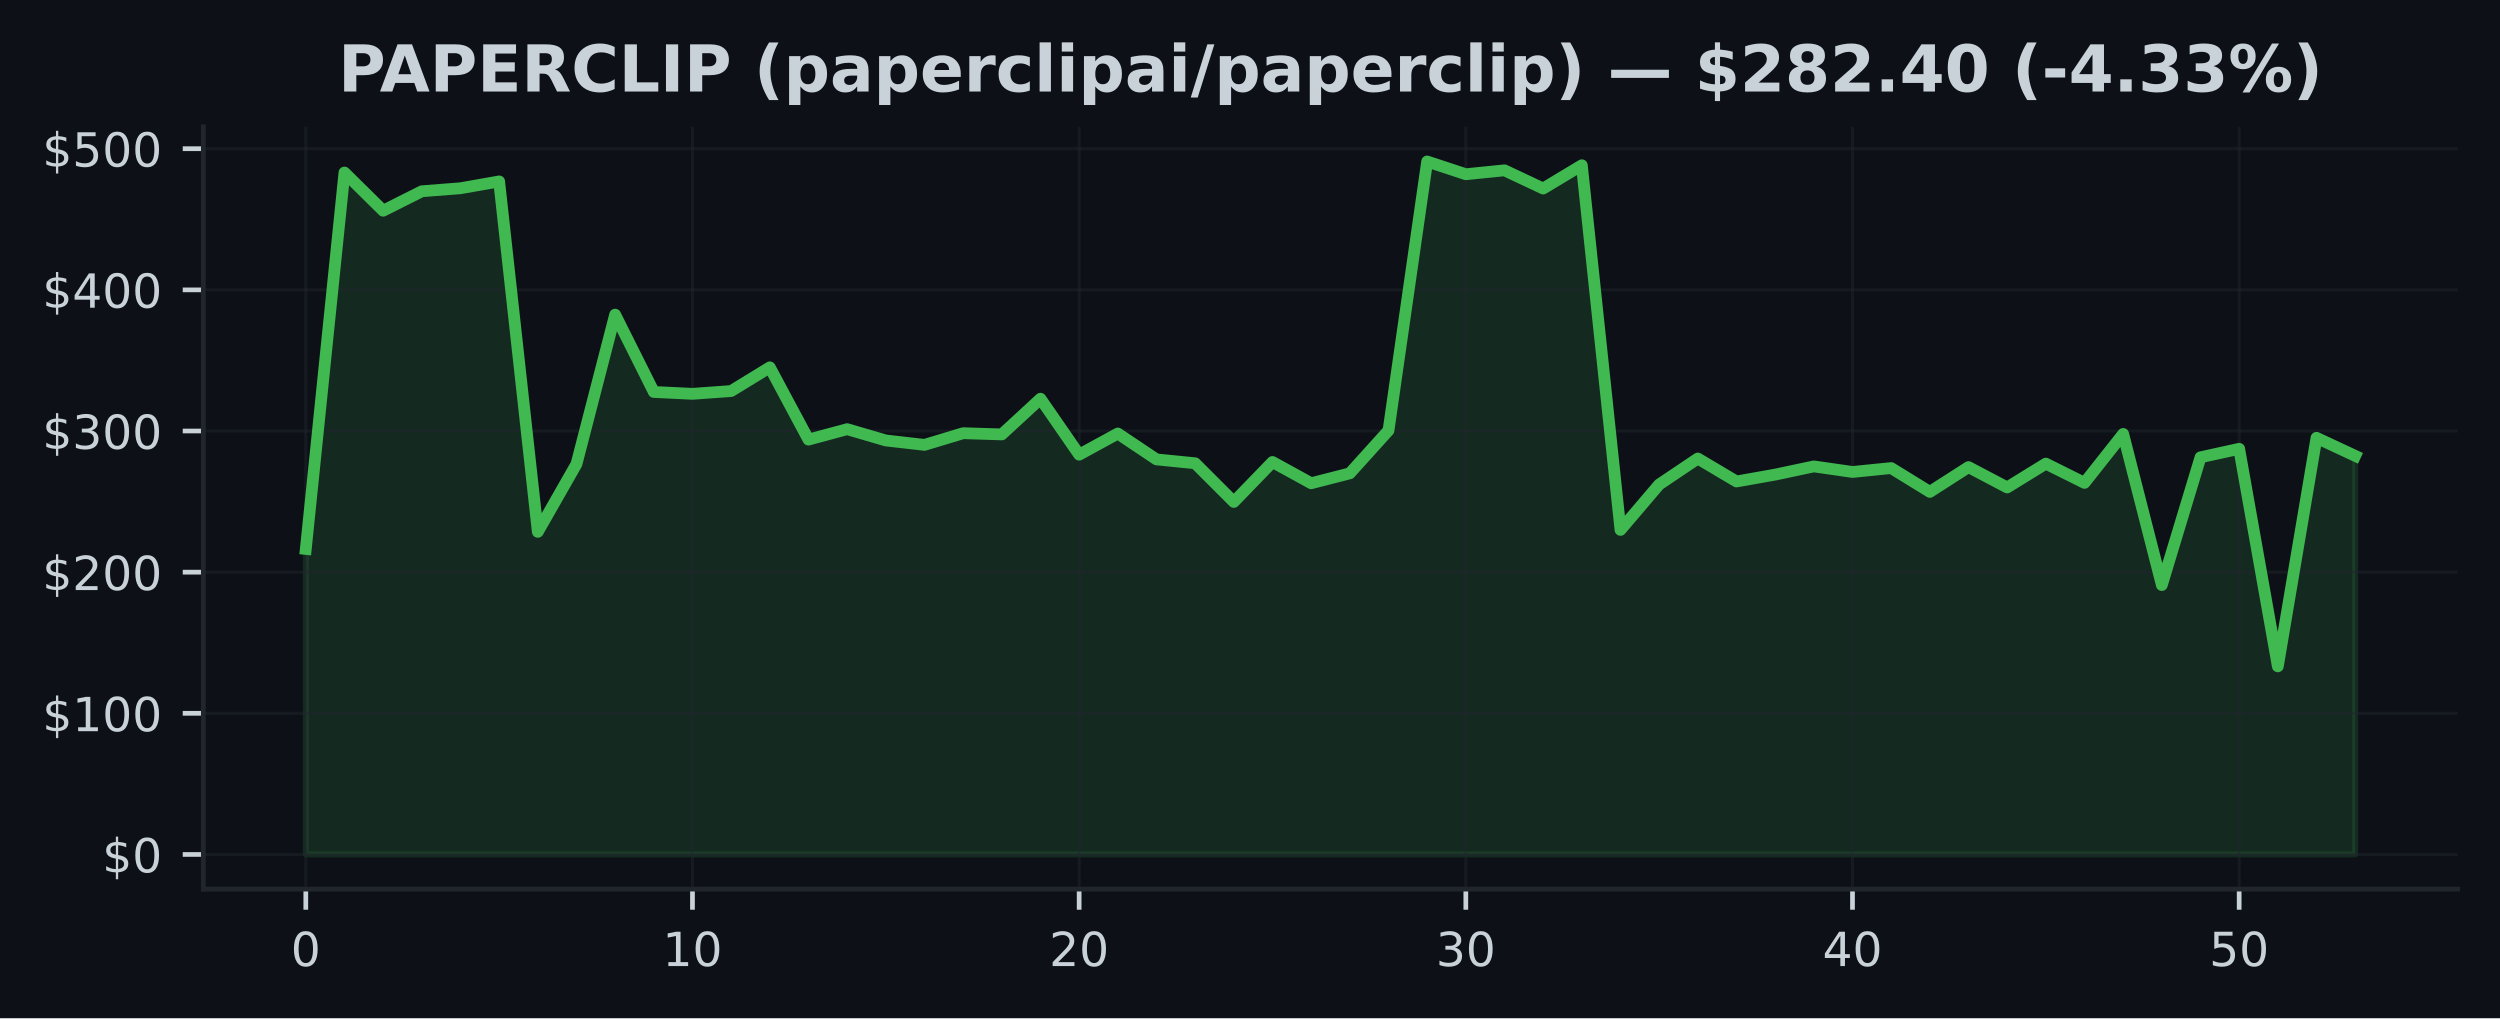
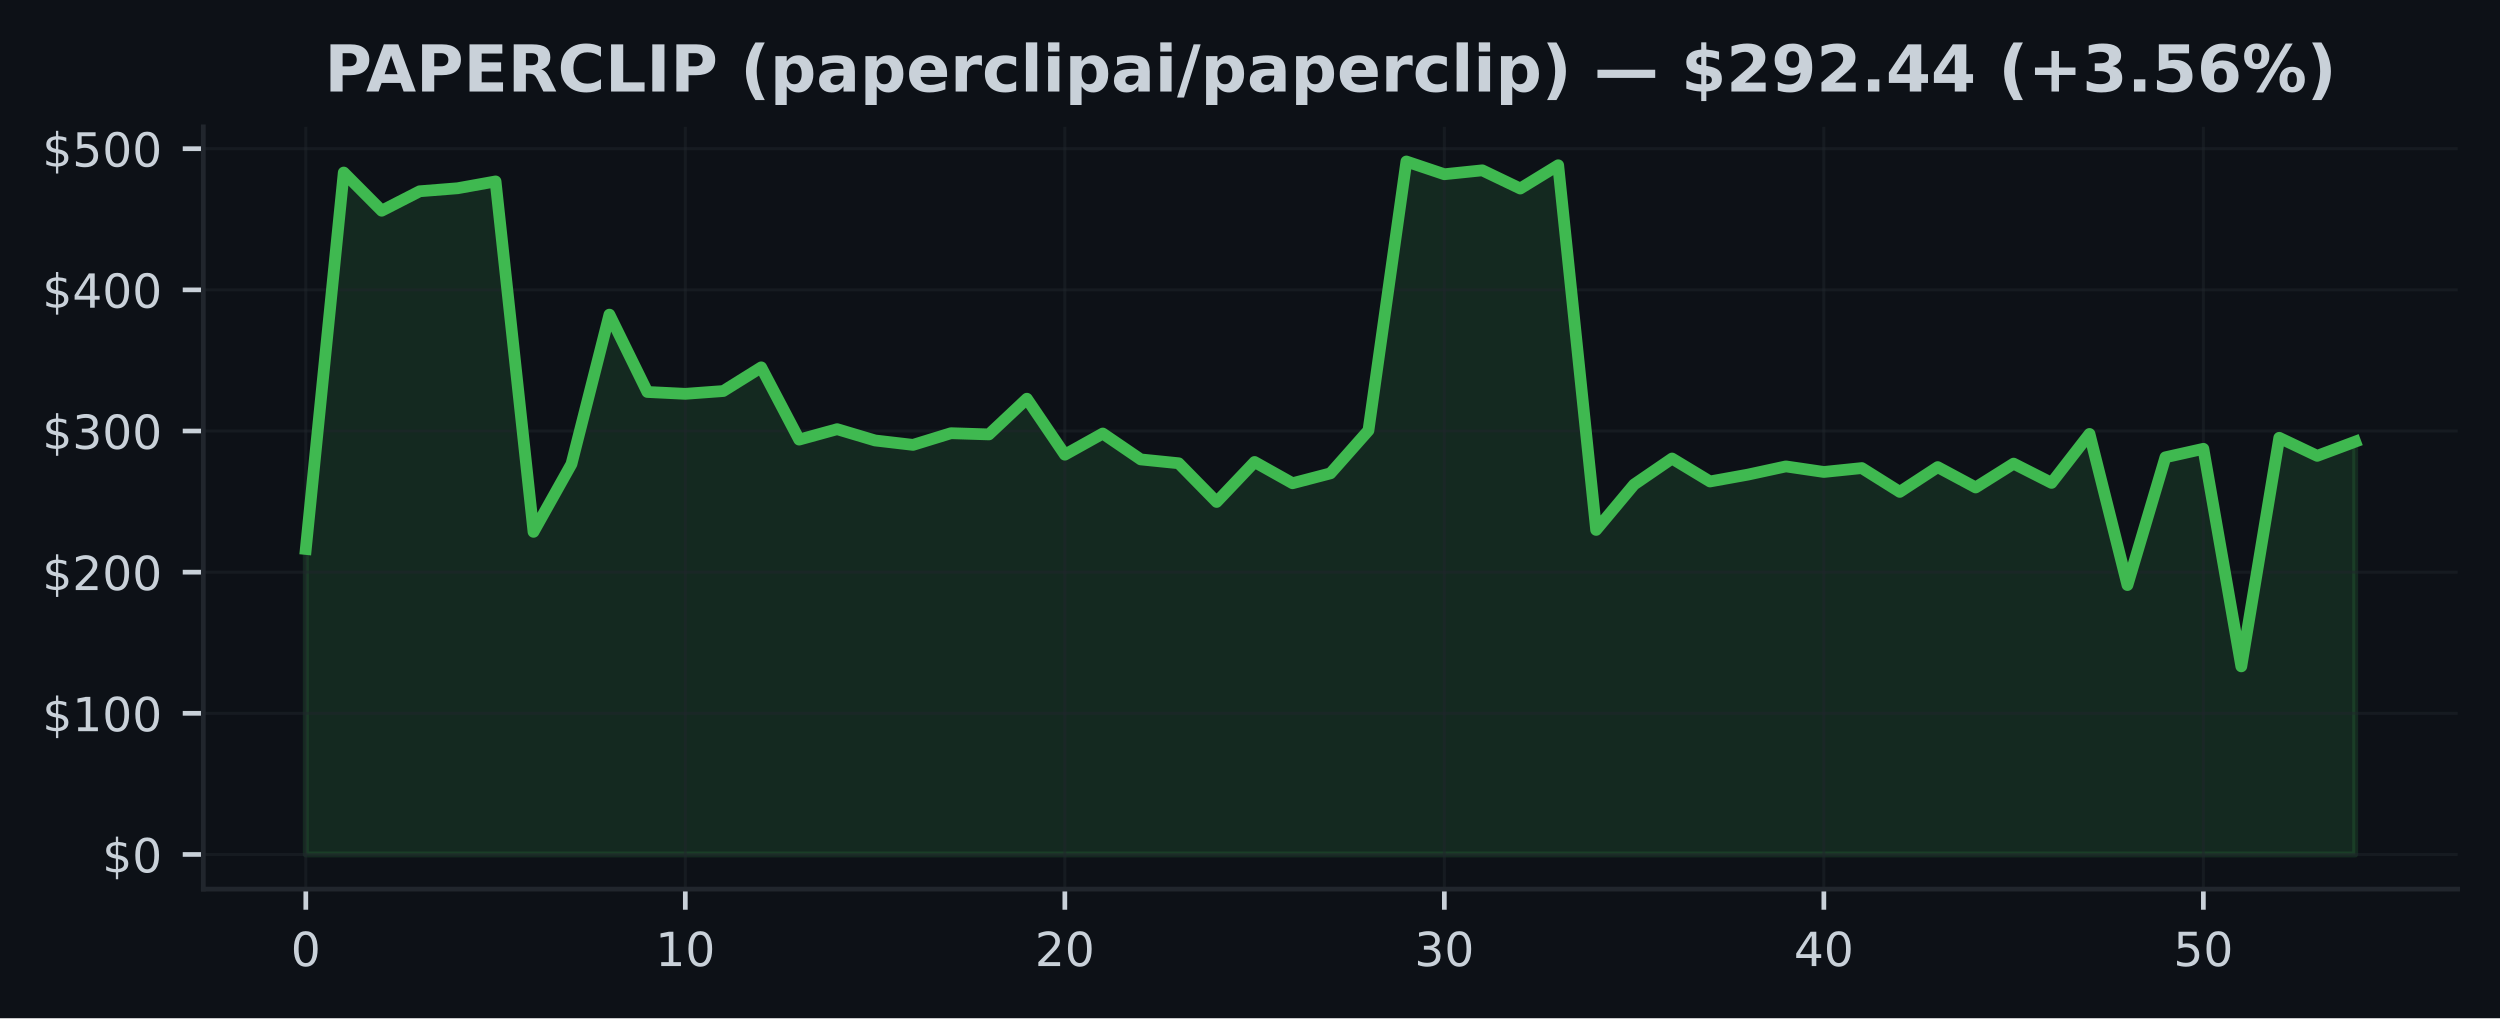
<svg xmlns="http://www.w3.org/2000/svg" xmlns:xlink="http://www.w3.org/1999/xlink" width="424.91pt" height="173.061pt" viewBox="0 0 424.91 173.061" version="1.1">
  <defs>
    <style type="text/css">*{stroke-linejoin: round; stroke-linecap: butt}</style>
  </defs>
  <g id="figure_1">
    <g id="patch_1">
      <path d="M 0 173.061  L 424.91 173.061  L 424.91 0  L 0 0  z " style="fill: #0d1117" />
    </g>
    <g id="axes_1">
      <g id="patch_2">
        <path d="M 34.56 151.118  L 417.71 151.118  L 417.71 21.558  L 34.56 21.558  z " style="fill: #0d1117" />
      </g>
      <g id="FillBetweenPolyCollection_1">
        <defs>
-           <path id="m0daa1be673" d="M 51.976 -27.832  L 51.976 -79.755  L 58.548 -143.735  L 65.12 -137.248  L 71.692 -140.551  L 78.264 -141.065  L 84.836 -142.226  L 91.408 -82.668  L 97.98 -94.189  L 104.552 -119.583  L 111.124 -106.441  L 117.696 -106.124  L 124.268 -106.599  L 130.84 -110.622  L 137.412 -98.344  L 143.984 -100.117  L 150.557 -98.197  L 157.129 -97.447  L 163.701 -99.433  L 170.273 -99.227  L 176.845 -105.292  L 183.417 -95.784  L 189.989 -99.378  L 196.561 -94.978  L 203.133 -94.323  L 209.705 -87.749  L 216.277 -94.541  L 222.849 -90.926  L 229.421 -92.61  L 235.993 -99.894  L 242.565 -145.613  L 249.137 -143.447  L 255.709 -144.112  L 262.281 -141.017  L 268.853 -144.97  L 275.425 -82.997  L 281.997 -90.712  L 288.569 -95.129  L 295.141 -91.228  L 301.713 -92.394  L 308.286 -93.79  L 314.858 -92.843  L 321.43 -93.505  L 328.002 -89.457  L 334.574 -93.67  L 341.146 -90.211  L 347.718 -94.26  L 354.29 -90.988  L 360.862 -99.303  L 367.434 -73.623  L 374.006 -95.335  L 380.578 -96.78  L 387.15 -59.805  L 393.722 -98.651  L 400.294 -95.582  L 400.294 -27.832  L 400.294 -27.832  L 393.722 -27.832  L 387.15 -27.832  L 380.578 -27.832  L 374.006 -27.832  L 367.434 -27.832  L 360.862 -27.832  L 354.29 -27.832  L 347.718 -27.832  L 341.146 -27.832  L 334.574 -27.832  L 328.002 -27.832  L 321.43 -27.832  L 314.858 -27.832  L 308.286 -27.832  L 301.713 -27.832  L 295.141 -27.832  L 288.569 -27.832  L 281.997 -27.832  L 275.425 -27.832  L 268.853 -27.832  L 262.281 -27.832  L 255.709 -27.832  L 249.137 -27.832  L 242.565 -27.832  L 235.993 -27.832  L 229.421 -27.832  L 222.849 -27.832  L 216.277 -27.832  L 209.705 -27.832  L 203.133 -27.832  L 196.561 -27.832  L 189.989 -27.832  L 183.417 -27.832  L 176.845 -27.832  L 170.273 -27.832  L 163.701 -27.832  L 157.129 -27.832  L 150.557 -27.832  L 143.984 -27.832  L 137.412 -27.832  L 130.84 -27.832  L 124.268 -27.832  L 117.696 -27.832  L 111.124 -27.832  L 104.552 -27.832  L 97.98 -27.832  L 91.408 -27.832  L 84.836 -27.832  L 78.264 -27.832  L 71.692 -27.832  L 65.12 -27.832  L 58.548 -27.832  L 51.976 -27.832  z " style="stroke: #3fb950; stroke-opacity: 0.15" />
+           <path id="me48e112bf9" d="M 51.976 -27.832  L 51.976 -79.755  L 58.426 -143.735  L 64.877 -137.248  L 71.327 -140.551  L 77.777 -141.065  L 84.228 -142.226  L 90.678 -82.668  L 97.128 -94.189  L 103.579 -119.583  L 110.029 -106.441  L 116.479 -106.124  L 122.93 -106.599  L 129.38 -110.622  L 135.83 -98.344  L 142.281 -100.117  L 148.731 -98.197  L 155.181 -97.447  L 161.632 -99.433  L 168.082 -99.227  L 174.532 -105.292  L 180.983 -95.784  L 187.433 -99.378  L 193.883 -94.978  L 200.334 -94.323  L 206.784 -87.749  L 213.234 -94.541  L 219.685 -90.926  L 226.135 -92.61  L 232.585 -99.894  L 239.036 -145.613  L 245.486 -143.447  L 251.936 -144.112  L 258.387 -141.017  L 264.837 -144.97  L 271.287 -82.997  L 277.738 -90.712  L 284.188 -95.129  L 290.638 -91.228  L 297.089 -92.394  L 303.539 -93.79  L 309.989 -92.843  L 316.44 -93.505  L 322.89 -89.457  L 329.34 -93.67  L 335.791 -90.211  L 342.241 -94.26  L 348.691 -90.988  L 355.142 -99.303  L 361.592 -73.623  L 368.042 -95.335  L 374.493 -96.78  L 380.943 -59.805  L 387.393 -98.651  L 393.844 -95.582  L 400.294 -97.991  L 400.294 -27.832  L 400.294 -27.832  L 393.844 -27.832  L 387.393 -27.832  L 380.943 -27.832  L 374.493 -27.832  L 368.042 -27.832  L 361.592 -27.832  L 355.142 -27.832  L 348.691 -27.832  L 342.241 -27.832  L 335.791 -27.832  L 329.34 -27.832  L 322.89 -27.832  L 316.44 -27.832  L 309.989 -27.832  L 303.539 -27.832  L 297.089 -27.832  L 290.638 -27.832  L 284.188 -27.832  L 277.738 -27.832  L 271.287 -27.832  L 264.837 -27.832  L 258.387 -27.832  L 251.936 -27.832  L 245.486 -27.832  L 239.036 -27.832  L 232.585 -27.832  L 226.135 -27.832  L 219.685 -27.832  L 213.234 -27.832  L 206.784 -27.832  L 200.334 -27.832  L 193.883 -27.832  L 187.433 -27.832  L 180.983 -27.832  L 174.532 -27.832  L 168.082 -27.832  L 161.632 -27.832  L 155.181 -27.832  L 148.731 -27.832  L 142.281 -27.832  L 135.83 -27.832  L 129.38 -27.832  L 122.93 -27.832  L 116.479 -27.832  L 110.029 -27.832  L 103.579 -27.832  L 97.128 -27.832  L 90.678 -27.832  L 84.228 -27.832  L 77.777 -27.832  L 71.327 -27.832  L 64.877 -27.832  L 58.426 -27.832  L 51.976 -27.832  z " style="stroke: #3fb950; stroke-opacity: 0.15" />
        </defs>
-         <g clip-path="url(#pb353e379ee)">
-           <use xlink:href="#m0daa1be673" x="0" y="173.061" style="fill: #3fb950; fill-opacity: 0.15; stroke: #3fb950; stroke-opacity: 0.15" />
+         <g clip-path="url(#p9f10e1deb1)">
+           <use xlink:href="#me48e112bf9" x="0" y="173.061" style="fill: #3fb950; fill-opacity: 0.15; stroke: #3fb950; stroke-opacity: 0.15" />
        </g>
      </g>
      <g id="matplotlib.axis_1">
        <g id="xtick_1">
          <g id="line2d_1">
-             <path d="M 51.976 151.118  L 51.976 21.558  " clip-path="url(#pb353e379ee)" style="fill: none; stroke: #21262d; stroke-opacity: 0.5; stroke-width: 0.5; stroke-linecap: square" />
+             <path d="M 51.976 151.118  L 51.976 21.558  " clip-path="url(#p9f10e1deb1)" style="fill: none; stroke: #21262d; stroke-opacity: 0.5; stroke-width: 0.5; stroke-linecap: square" />
          </g>
          <g id="line2d_2">
            <defs>
-               <path id="mda19694b9c" d="M 0 0  L 0 3.5  " style="stroke: #c9d1d9; stroke-width: 0.8" />
+               <path id="m9beabee8b0" d="M 0 0  L 0 3.5  " style="stroke: #c9d1d9; stroke-width: 0.8" />
            </defs>
            <g>
-               <use xlink:href="#mda19694b9c" x="51.976" y="151.118" style="fill: #c9d1d9; stroke: #c9d1d9; stroke-width: 0.8" />
+               <use xlink:href="#m9beabee8b0" x="51.976" y="151.118" style="fill: #c9d1d9; stroke: #c9d1d9; stroke-width: 0.8" />
            </g>
          </g>
          <g id="text_1">
            <g style="fill: #c9d1d9" transform="translate(49.43091 164.197) scale(0.08 -0.08)">
              <defs>
                <path id="DejaVuSans-30" d="M 2034 4250  Q 1547 4250 1301 3770  Q 1056 3291 1056 2328  Q 1056 1369 1301 889  Q 1547 409 2034 409  Q 2525 409 2770 889  Q 3016 1369 3016 2328  Q 3016 3291 2770 3770  Q 2525 4250 2034 4250  z M 2034 4750  Q 2819 4750 3233 4129  Q 3647 3509 3647 2328  Q 3647 1150 3233 529  Q 2819 -91 2034 -91  Q 1250 -91 836 529  Q 422 1150 422 2328  Q 422 3509 836 4129  Q 1250 4750 2034 4750  z " transform="scale(0.015625)" />
              </defs>
              <use xlink:href="#DejaVuSans-30" />
            </g>
          </g>
        </g>
        <g id="xtick_2">
          <g id="line2d_3">
-             <path d="M 117.696 151.118  L 117.696 21.558  " clip-path="url(#pb353e379ee)" style="fill: none; stroke: #21262d; stroke-opacity: 0.5; stroke-width: 0.5; stroke-linecap: square" />
+             <path d="M 116.479 151.118  L 116.479 21.558  " clip-path="url(#p9f10e1deb1)" style="fill: none; stroke: #21262d; stroke-opacity: 0.5; stroke-width: 0.5; stroke-linecap: square" />
          </g>
          <g id="line2d_4">
            <g>
-               <use xlink:href="#mda19694b9c" x="117.696" y="151.118" style="fill: #c9d1d9; stroke: #c9d1d9; stroke-width: 0.8" />
+               <use xlink:href="#m9beabee8b0" x="116.479" y="151.118" style="fill: #c9d1d9; stroke: #c9d1d9; stroke-width: 0.8" />
            </g>
          </g>
          <g id="text_2">
-             <g style="fill: #c9d1d9" transform="translate(112.6063 164.197) scale(0.08 -0.08)">
+             <g style="fill: #c9d1d9" transform="translate(111.3893 164.197) scale(0.08 -0.08)">
              <defs>
                <path id="DejaVuSans-31" d="M 794 531  L 1825 531  L 1825 4091  L 703 3866  L 703 4441  L 1819 4666  L 2450 4666  L 2450 531  L 3481 531  L 3481 0  L 794 0  L 794 531  z " transform="scale(0.015625)" />
              </defs>
              <use xlink:href="#DejaVuSans-31" />
              <use xlink:href="#DejaVuSans-30" transform="translate(63.62305 0)" />
            </g>
          </g>
        </g>
        <g id="xtick_3">
          <g id="line2d_5">
-             <path d="M 183.417 151.118  L 183.417 21.558  " clip-path="url(#pb353e379ee)" style="fill: none; stroke: #21262d; stroke-opacity: 0.5; stroke-width: 0.5; stroke-linecap: square" />
+             <path d="M 180.983 151.118  L 180.983 21.558  " clip-path="url(#p9f10e1deb1)" style="fill: none; stroke: #21262d; stroke-opacity: 0.5; stroke-width: 0.5; stroke-linecap: square" />
          </g>
          <g id="line2d_6">
            <g>
-               <use xlink:href="#mda19694b9c" x="183.417" y="151.118" style="fill: #c9d1d9; stroke: #c9d1d9; stroke-width: 0.8" />
+               <use xlink:href="#m9beabee8b0" x="180.983" y="151.118" style="fill: #c9d1d9; stroke: #c9d1d9; stroke-width: 0.8" />
            </g>
          </g>
          <g id="text_3">
-             <g style="fill: #c9d1d9" transform="translate(178.3267 164.197) scale(0.08 -0.08)">
+             <g style="fill: #c9d1d9" transform="translate(175.8926 164.197) scale(0.08 -0.08)">
              <defs>
                <path id="DejaVuSans-32" d="M 1228 531  L 3431 531  L 3431 0  L 469 0  L 469 531  Q 828 903 1448 1529  Q 2069 2156 2228 2338  Q 2531 2678 2651 2914  Q 2772 3150 2772 3378  Q 2772 3750 2511 3984  Q 2250 4219 1831 4219  Q 1534 4219 1204 4116  Q 875 4013 500 3803  L 500 4441  Q 881 4594 1212 4672  Q 1544 4750 1819 4750  Q 2544 4750 2975 4387  Q 3406 4025 3406 3419  Q 3406 3131 3298 2873  Q 3191 2616 2906 2266  Q 2828 2175 2409 1742  Q 1991 1309 1228 531  z " transform="scale(0.015625)" />
              </defs>
              <use xlink:href="#DejaVuSans-32" />
              <use xlink:href="#DejaVuSans-30" transform="translate(63.62305 0)" />
            </g>
          </g>
        </g>
        <g id="xtick_4">
          <g id="line2d_7">
-             <path d="M 249.137 151.118  L 249.137 21.558  " clip-path="url(#pb353e379ee)" style="fill: none; stroke: #21262d; stroke-opacity: 0.5; stroke-width: 0.5; stroke-linecap: square" />
+             <path d="M 245.486 151.118  L 245.486 21.558  " clip-path="url(#p9f10e1deb1)" style="fill: none; stroke: #21262d; stroke-opacity: 0.5; stroke-width: 0.5; stroke-linecap: square" />
          </g>
          <g id="line2d_8">
            <g>
-               <use xlink:href="#mda19694b9c" x="249.137" y="151.118" style="fill: #c9d1d9; stroke: #c9d1d9; stroke-width: 0.8" />
+               <use xlink:href="#m9beabee8b0" x="245.486" y="151.118" style="fill: #c9d1d9; stroke: #c9d1d9; stroke-width: 0.8" />
            </g>
          </g>
          <g id="text_4">
-             <g style="fill: #c9d1d9" transform="translate(244.0471 164.197) scale(0.08 -0.08)">
+             <g style="fill: #c9d1d9" transform="translate(240.396 164.197) scale(0.08 -0.08)">
              <defs>
                <path id="DejaVuSans-33" d="M 2597 2516  Q 3050 2419 3304 2112  Q 3559 1806 3559 1356  Q 3559 666 3084 287  Q 2609 -91 1734 -91  Q 1441 -91 1130 -33  Q 819 25 488 141  L 488 750  Q 750 597 1062 519  Q 1375 441 1716 441  Q 2309 441 2620 675  Q 2931 909 2931 1356  Q 2931 1769 2642 2001  Q 2353 2234 1838 2234  L 1294 2234  L 1294 2753  L 1863 2753  Q 2328 2753 2575 2939  Q 2822 3125 2822 3475  Q 2822 3834 2567 4026  Q 2313 4219 1838 4219  Q 1578 4219 1281 4162  Q 984 4106 628 3988  L 628 4550  Q 988 4650 1302 4700  Q 1616 4750 1894 4750  Q 2613 4750 3031 4423  Q 3450 4097 3450 3541  Q 3450 3153 3228 2886  Q 3006 2619 2597 2516  z " transform="scale(0.015625)" />
              </defs>
              <use xlink:href="#DejaVuSans-33" />
              <use xlink:href="#DejaVuSans-30" transform="translate(63.62305 0)" />
            </g>
          </g>
        </g>
        <g id="xtick_5">
          <g id="line2d_9">
-             <path d="M 314.858 151.118  L 314.858 21.558  " clip-path="url(#pb353e379ee)" style="fill: none; stroke: #21262d; stroke-opacity: 0.5; stroke-width: 0.5; stroke-linecap: square" />
+             <path d="M 309.989 151.118  L 309.989 21.558  " clip-path="url(#p9f10e1deb1)" style="fill: none; stroke: #21262d; stroke-opacity: 0.5; stroke-width: 0.5; stroke-linecap: square" />
          </g>
          <g id="line2d_10">
            <g>
-               <use xlink:href="#mda19694b9c" x="314.858" y="151.118" style="fill: #c9d1d9; stroke: #c9d1d9; stroke-width: 0.8" />
+               <use xlink:href="#m9beabee8b0" x="309.989" y="151.118" style="fill: #c9d1d9; stroke: #c9d1d9; stroke-width: 0.8" />
            </g>
          </g>
          <g id="text_5">
-             <g style="fill: #c9d1d9" transform="translate(309.7676 164.197) scale(0.08 -0.08)">
+             <g style="fill: #c9d1d9" transform="translate(304.8994 164.197) scale(0.08 -0.08)">
              <defs>
                <path id="DejaVuSans-34" d="M 2419 4116  L 825 1625  L 2419 1625  L 2419 4116  z M 2253 4666  L 3047 4666  L 3047 1625  L 3713 1625  L 3713 1100  L 3047 1100  L 3047 0  L 2419 0  L 2419 1100  L 313 1100  L 313 1709  L 2253 4666  z " transform="scale(0.015625)" />
              </defs>
              <use xlink:href="#DejaVuSans-34" />
              <use xlink:href="#DejaVuSans-30" transform="translate(63.62305 0)" />
            </g>
          </g>
        </g>
        <g id="xtick_6">
          <g id="line2d_11">
-             <path d="M 380.578 151.118  L 380.578 21.558  " clip-path="url(#pb353e379ee)" style="fill: none; stroke: #21262d; stroke-opacity: 0.5; stroke-width: 0.5; stroke-linecap: square" />
+             <path d="M 374.493 151.118  L 374.493 21.558  " clip-path="url(#p9f10e1deb1)" style="fill: none; stroke: #21262d; stroke-opacity: 0.5; stroke-width: 0.5; stroke-linecap: square" />
          </g>
          <g id="line2d_12">
            <g>
-               <use xlink:href="#mda19694b9c" x="380.578" y="151.118" style="fill: #c9d1d9; stroke: #c9d1d9; stroke-width: 0.8" />
+               <use xlink:href="#m9beabee8b0" x="374.493" y="151.118" style="fill: #c9d1d9; stroke: #c9d1d9; stroke-width: 0.8" />
            </g>
          </g>
          <g id="text_6">
-             <g style="fill: #c9d1d9" transform="translate(375.488 164.197) scale(0.08 -0.08)">
+             <g style="fill: #c9d1d9" transform="translate(369.4027 164.197) scale(0.08 -0.08)">
              <defs>
                <path id="DejaVuSans-35" d="M 691 4666  L 3169 4666  L 3169 4134  L 1269 4134  L 1269 2991  Q 1406 3038 1543 3061  Q 1681 3084 1819 3084  Q 2600 3084 3056 2656  Q 3513 2228 3513 1497  Q 3513 744 3044 326  Q 2575 -91 1722 -91  Q 1428 -91 1123 -41  Q 819 9 494 109  L 494 744  Q 775 591 1075 516  Q 1375 441 1709 441  Q 2250 441 2565 725  Q 2881 1009 2881 1497  Q 2881 1984 2565 2268  Q 2250 2553 1709 2553  Q 1456 2553 1204 2497  Q 953 2441 691 2322  L 691 4666  z " transform="scale(0.015625)" />
              </defs>
              <use xlink:href="#DejaVuSans-35" />
              <use xlink:href="#DejaVuSans-30" transform="translate(63.62305 0)" />
            </g>
          </g>
        </g>
      </g>
      <g id="matplotlib.axis_2">
        <g id="ytick_1">
          <g id="line2d_13">
-             <path d="M 34.56 145.229  L 417.71 145.229  " clip-path="url(#pb353e379ee)" style="fill: none; stroke: #21262d; stroke-opacity: 0.5; stroke-width: 0.5; stroke-linecap: square" />
+             <path d="M 34.56 145.229  L 417.71 145.229  " clip-path="url(#p9f10e1deb1)" style="fill: none; stroke: #21262d; stroke-opacity: 0.5; stroke-width: 0.5; stroke-linecap: square" />
          </g>
          <g id="line2d_14">
            <defs>
-               <path id="m2225b0304a" d="M 0 0  L -3.5 0  " style="stroke: #c9d1d9; stroke-width: 0.8" />
+               <path id="mce74e88273" d="M 0 0  L -3.5 0  " style="stroke: #c9d1d9; stroke-width: 0.8" />
            </defs>
            <g>
-               <use xlink:href="#m2225b0304a" x="34.56" y="145.229" style="fill: #c9d1d9; stroke: #c9d1d9; stroke-width: 0.8" />
+               <use xlink:href="#mce74e88273" x="34.56" y="145.229" style="fill: #c9d1d9; stroke: #c9d1d9; stroke-width: 0.8" />
            </g>
          </g>
          <g id="text_7">
            <g style="fill: #c9d1d9" transform="translate(17.38 148.2686) scale(0.08 -0.08)">
              <defs>
                <path id="DejaVuSans-24" d="M 2163 -941  L 1850 -941  L 1847 0  Q 1519 6 1191 76  Q 863 147 531 288  L 531 850  Q 850 650 1176 548  Q 1503 447 1850 444  L 1850 1869  Q 1159 1981 845 2250  Q 531 2519 531 2988  Q 531 3497 872 3790  Q 1213 4084 1850 4128  L 1850 4863  L 2163 4863  L 2163 4138  Q 2453 4125 2725 4076  Q 2997 4028 3256 3944  L 3256 3397  Q 2997 3528 2723 3600  Q 2450 3672 2163 3684  L 2163 2350  Q 2872 2241 3206 1959  Q 3541 1678 3541 1191  Q 3541 663 3186 358  Q 2831 53 2163 6  L 2163 -941  z M 1850 2406  L 1850 3688  Q 1488 3647 1297 3481  Q 1106 3316 1106 3041  Q 1106 2772 1282 2622  Q 1459 2472 1850 2406  z M 2163 1806  L 2163 453  Q 2559 506 2761 678  Q 2963 850 2963 1131  Q 2963 1406 2770 1568  Q 2578 1731 2163 1806  z " transform="scale(0.015625)" />
              </defs>
              <use xlink:href="#DejaVuSans-24" />
              <use xlink:href="#DejaVuSans-30" transform="translate(63.62305 0)" />
            </g>
          </g>
        </g>
        <g id="ytick_2">
          <g id="line2d_15">
-             <path d="M 34.56 121.238  L 417.71 121.238  " clip-path="url(#pb353e379ee)" style="fill: none; stroke: #21262d; stroke-opacity: 0.5; stroke-width: 0.5; stroke-linecap: square" />
+             <path d="M 34.56 121.238  L 417.71 121.238  " clip-path="url(#p9f10e1deb1)" style="fill: none; stroke: #21262d; stroke-opacity: 0.5; stroke-width: 0.5; stroke-linecap: square" />
          </g>
          <g id="line2d_16">
            <g>
-               <use xlink:href="#m2225b0304a" x="34.56" y="121.238" style="fill: #c9d1d9; stroke: #c9d1d9; stroke-width: 0.8" />
+               <use xlink:href="#mce74e88273" x="34.56" y="121.238" style="fill: #c9d1d9; stroke: #c9d1d9; stroke-width: 0.8" />
            </g>
          </g>
          <g id="text_8">
            <g style="fill: #c9d1d9" transform="translate(7.2 124.2775) scale(0.08 -0.08)">
              <use xlink:href="#DejaVuSans-24" />
              <use xlink:href="#DejaVuSans-31" transform="translate(63.62305 0)" />
              <use xlink:href="#DejaVuSans-30" transform="translate(127.2461 0)" />
              <use xlink:href="#DejaVuSans-30" transform="translate(190.8691 0)" />
            </g>
          </g>
        </g>
        <g id="ytick_3">
          <g id="line2d_17">
-             <path d="M 34.56 97.247  L 417.71 97.247  " clip-path="url(#pb353e379ee)" style="fill: none; stroke: #21262d; stroke-opacity: 0.5; stroke-width: 0.5; stroke-linecap: square" />
+             <path d="M 34.56 97.247  L 417.71 97.247  " clip-path="url(#p9f10e1deb1)" style="fill: none; stroke: #21262d; stroke-opacity: 0.5; stroke-width: 0.5; stroke-linecap: square" />
          </g>
          <g id="line2d_18">
            <g>
-               <use xlink:href="#m2225b0304a" x="34.56" y="97.247" style="fill: #c9d1d9; stroke: #c9d1d9; stroke-width: 0.8" />
+               <use xlink:href="#mce74e88273" x="34.56" y="97.247" style="fill: #c9d1d9; stroke: #c9d1d9; stroke-width: 0.8" />
            </g>
          </g>
          <g id="text_9">
            <g style="fill: #c9d1d9" transform="translate(7.2 100.2864) scale(0.08 -0.08)">
              <use xlink:href="#DejaVuSans-24" />
              <use xlink:href="#DejaVuSans-32" transform="translate(63.62305 0)" />
              <use xlink:href="#DejaVuSans-30" transform="translate(127.2461 0)" />
              <use xlink:href="#DejaVuSans-30" transform="translate(190.8691 0)" />
            </g>
          </g>
        </g>
        <g id="ytick_4">
          <g id="line2d_19">
-             <path d="M 34.56 73.256  L 417.71 73.256  " clip-path="url(#pb353e379ee)" style="fill: none; stroke: #21262d; stroke-opacity: 0.5; stroke-width: 0.5; stroke-linecap: square" />
+             <path d="M 34.56 73.256  L 417.71 73.256  " clip-path="url(#p9f10e1deb1)" style="fill: none; stroke: #21262d; stroke-opacity: 0.5; stroke-width: 0.5; stroke-linecap: square" />
          </g>
          <g id="line2d_20">
            <g>
-               <use xlink:href="#m2225b0304a" x="34.56" y="73.256" style="fill: #c9d1d9; stroke: #c9d1d9; stroke-width: 0.8" />
+               <use xlink:href="#mce74e88273" x="34.56" y="73.256" style="fill: #c9d1d9; stroke: #c9d1d9; stroke-width: 0.8" />
            </g>
          </g>
          <g id="text_10">
            <g style="fill: #c9d1d9" transform="translate(7.2 76.29532) scale(0.08 -0.08)">
              <use xlink:href="#DejaVuSans-24" />
              <use xlink:href="#DejaVuSans-33" transform="translate(63.62305 0)" />
              <use xlink:href="#DejaVuSans-30" transform="translate(127.2461 0)" />
              <use xlink:href="#DejaVuSans-30" transform="translate(190.8691 0)" />
            </g>
          </g>
        </g>
        <g id="ytick_5">
          <g id="line2d_21">
-             <path d="M 34.56 49.265  L 417.71 49.265  " clip-path="url(#pb353e379ee)" style="fill: none; stroke: #21262d; stroke-opacity: 0.5; stroke-width: 0.5; stroke-linecap: square" />
+             <path d="M 34.56 49.265  L 417.71 49.265  " clip-path="url(#p9f10e1deb1)" style="fill: none; stroke: #21262d; stroke-opacity: 0.5; stroke-width: 0.5; stroke-linecap: square" />
          </g>
          <g id="line2d_22">
            <g>
-               <use xlink:href="#m2225b0304a" x="34.56" y="49.265" style="fill: #c9d1d9; stroke: #c9d1d9; stroke-width: 0.8" />
+               <use xlink:href="#mce74e88273" x="34.56" y="49.265" style="fill: #c9d1d9; stroke: #c9d1d9; stroke-width: 0.8" />
            </g>
          </g>
          <g id="text_11">
            <g style="fill: #c9d1d9" transform="translate(7.2 52.30424) scale(0.08 -0.08)">
              <use xlink:href="#DejaVuSans-24" />
              <use xlink:href="#DejaVuSans-34" transform="translate(63.62305 0)" />
              <use xlink:href="#DejaVuSans-30" transform="translate(127.2461 0)" />
              <use xlink:href="#DejaVuSans-30" transform="translate(190.8691 0)" />
            </g>
          </g>
        </g>
        <g id="ytick_6">
          <g id="line2d_23">
-             <path d="M 34.56 25.274  L 417.71 25.274  " clip-path="url(#pb353e379ee)" style="fill: none; stroke: #21262d; stroke-opacity: 0.5; stroke-width: 0.5; stroke-linecap: square" />
+             <path d="M 34.56 25.274  L 417.71 25.274  " clip-path="url(#p9f10e1deb1)" style="fill: none; stroke: #21262d; stroke-opacity: 0.5; stroke-width: 0.5; stroke-linecap: square" />
          </g>
          <g id="line2d_24">
            <g>
-               <use xlink:href="#m2225b0304a" x="34.56" y="25.274" style="fill: #c9d1d9; stroke: #c9d1d9; stroke-width: 0.8" />
+               <use xlink:href="#mce74e88273" x="34.56" y="25.274" style="fill: #c9d1d9; stroke: #c9d1d9; stroke-width: 0.8" />
            </g>
          </g>
          <g id="text_12">
            <g style="fill: #c9d1d9" transform="translate(7.2 28.31315) scale(0.08 -0.08)">
              <use xlink:href="#DejaVuSans-24" />
              <use xlink:href="#DejaVuSans-35" transform="translate(63.62305 0)" />
              <use xlink:href="#DejaVuSans-30" transform="translate(127.2461 0)" />
              <use xlink:href="#DejaVuSans-30" transform="translate(190.8691 0)" />
            </g>
          </g>
        </g>
      </g>
      <g id="line2d_25">
-         <path d="M 51.976 93.305  L 58.548 29.326  L 65.12 35.813  L 71.692 32.509  L 78.264 31.996  L 84.836 30.835  L 91.408 90.393  L 97.98 78.872  L 104.552 53.478  L 111.124 66.62  L 117.696 66.937  L 124.268 66.462  L 130.84 62.438  L 137.412 74.717  L 143.984 72.944  L 150.557 74.863  L 157.129 75.614  L 163.701 73.628  L 170.273 73.834  L 176.845 67.769  L 183.417 77.277  L 189.989 73.683  L 196.561 78.083  L 203.133 78.738  L 209.705 85.311  L 216.277 78.52  L 222.849 82.135  L 229.421 80.451  L 235.993 73.167  L 242.565 27.447  L 249.137 29.614  L 255.709 28.949  L 262.281 32.044  L 268.853 28.09  L 275.425 90.064  L 281.997 82.349  L 288.569 77.932  L 295.141 81.833  L 301.713 80.667  L 308.286 79.271  L 314.858 80.218  L 321.43 79.556  L 328.002 83.603  L 334.574 79.39  L 341.146 82.85  L 347.718 78.8  L 354.29 82.073  L 360.862 73.757  L 367.434 99.437  L 374.006 77.725  L 380.578 76.281  L 387.15 113.256  L 393.722 74.41  L 400.294 77.478  " clip-path="url(#pb353e379ee)" style="fill: none; stroke: #3fb950; stroke-width: 2; stroke-linecap: square" />
+         <path d="M 51.976 93.305  L 58.426 29.326  L 64.877 35.813  L 71.327 32.509  L 77.777 31.996  L 84.228 30.835  L 90.678 90.393  L 97.128 78.872  L 103.579 53.478  L 110.029 66.62  L 116.479 66.937  L 122.93 66.462  L 129.38 62.438  L 135.83 74.717  L 142.281 72.944  L 148.731 74.863  L 155.181 75.614  L 161.632 73.628  L 168.082 73.834  L 174.532 67.769  L 180.983 77.277  L 187.433 73.683  L 193.883 78.083  L 200.334 78.738  L 206.784 85.311  L 213.234 78.52  L 219.685 82.135  L 226.135 80.451  L 232.585 73.167  L 239.036 27.447  L 245.486 29.614  L 251.936 28.949  L 258.387 32.044  L 264.837 28.09  L 271.287 90.064  L 277.738 82.349  L 284.188 77.932  L 290.638 81.833  L 297.089 80.667  L 303.539 79.271  L 309.989 80.218  L 316.44 79.556  L 322.89 83.603  L 329.34 79.39  L 335.791 82.85  L 342.241 78.8  L 348.691 82.073  L 355.142 73.757  L 361.592 99.437  L 368.042 77.725  L 374.493 76.281  L 380.943 113.256  L 387.393 74.41  L 393.844 77.478  L 400.294 75.07  " clip-path="url(#p9f10e1deb1)" style="fill: none; stroke: #3fb950; stroke-width: 2; stroke-linecap: square" />
      </g>
      <g id="patch_3">
        <path d="M 34.56 151.118  L 34.56 21.558  " style="fill: none; stroke: #21262d; stroke-width: 0.8; stroke-linejoin: miter; stroke-linecap: square" />
      </g>
      <g id="patch_4">
        <path d="M 34.56 151.118  L 417.71 151.118  " style="fill: none; stroke: #21262d; stroke-width: 0.8; stroke-linejoin: miter; stroke-linecap: square" />
      </g>
      <g id="text_13">
-         <g style="fill: #c9d1d9" transform="translate(57.4818 15.55828) scale(0.11 -0.11)">
+         <g style="fill: #c9d1d9" transform="translate(55.15547 15.55828) scale(0.11 -0.11)">
          <defs>
            <path id="DejaVuSans-Bold-50" d="M 588 4666  L 2584 4666  Q 3475 4666 3951 4270  Q 4428 3875 4428 3144  Q 4428 2409 3951 2014  Q 3475 1619 2584 1619  L 1791 1619  L 1791 0  L 588 0  L 588 4666  z M 1791 3794  L 1791 2491  L 2456 2491  Q 2806 2491 2997 2661  Q 3188 2831 3188 3144  Q 3188 3456 2997 3625  Q 2806 3794 2456 3794  L 1791 3794  z " transform="scale(0.015625)" />
            <path id="DejaVuSans-Bold-41" d="M 3419 850  L 1538 850  L 1241 0  L 31 0  L 1759 4666  L 3194 4666  L 4922 0  L 3713 0  L 3419 850  z M 1838 1716  L 3116 1716  L 2478 3572  L 1838 1716  z " transform="scale(0.015625)" />
            <path id="DejaVuSans-Bold-45" d="M 588 4666  L 3834 4666  L 3834 3756  L 1791 3756  L 1791 2888  L 3713 2888  L 3713 1978  L 1791 1978  L 1791 909  L 3903 909  L 3903 0  L 588 0  L 588 4666  z " transform="scale(0.015625)" />
            <path id="DejaVuSans-Bold-52" d="M 2297 2597  Q 2675 2597 2839 2737  Q 3003 2878 3003 3200  Q 3003 3519 2839 3656  Q 2675 3794 2297 3794  L 1791 3794  L 1791 2597  L 2297 2597  z M 1791 1766  L 1791 0  L 588 0  L 588 4666  L 2425 4666  Q 3347 4666 3776 4356  Q 4206 4047 4206 3378  Q 4206 2916 3982 2619  Q 3759 2322 3309 2181  Q 3556 2125 3751 1926  Q 3947 1728 4147 1325  L 4800 0  L 3519 0  L 2950 1159  Q 2778 1509 2601 1637  Q 2425 1766 2131 1766  L 1791 1766  z " transform="scale(0.015625)" />
            <path id="DejaVuSans-Bold-43" d="M 4288 256  Q 3956 84 3597 -3  Q 3238 -91 2847 -91  Q 1681 -91 1000 561  Q 319 1213 319 2328  Q 319 3447 1000 4098  Q 1681 4750 2847 4750  Q 3238 4750 3597 4662  Q 3956 4575 4288 4403  L 4288 3438  Q 3953 3666 3628 3772  Q 3303 3878 2944 3878  Q 2300 3878 1931 3465  Q 1563 3053 1563 2328  Q 1563 1606 1931 1193  Q 2300 781 2944 781  Q 3303 781 3628 887  Q 3953 994 4288 1222  L 4288 256  z " transform="scale(0.015625)" />
            <path id="DejaVuSans-Bold-4c" d="M 588 4666  L 1791 4666  L 1791 909  L 3903 909  L 3903 0  L 588 0  L 588 4666  z " transform="scale(0.015625)" />
            <path id="DejaVuSans-Bold-49" d="M 588 4666  L 1791 4666  L 1791 0  L 588 0  L 588 4666  z " transform="scale(0.015625)" />
            <path id="DejaVuSans-Bold-20" transform="scale(0.015625)" />
            <path id="DejaVuSans-Bold-28" d="M 2413 -844  L 1484 -844  Q 1006 -72 778 623  Q 550 1319 550 2003  Q 550 2688 779 3389  Q 1009 4091 1484 4856  L 2413 4856  Q 2013 4116 1813 3408  Q 1613 2700 1613 2009  Q 1613 1319 1811 609  Q 2009 -100 2413 -844  z " transform="scale(0.015625)" />
            <path id="DejaVuSans-Bold-70" d="M 1656 506  L 1656 -1331  L 538 -1331  L 538 3500  L 1656 3500  L 1656 2988  Q 1888 3294 2169 3439  Q 2450 3584 2816 3584  Q 3463 3584 3878 3070  Q 4294 2556 4294 1747  Q 4294 938 3878 423  Q 3463 -91 2816 -91  Q 2450 -91 2169 54  Q 1888 200 1656 506  z M 2400 2772  Q 2041 2772 1848 2508  Q 1656 2244 1656 1747  Q 1656 1250 1848 986  Q 2041 722 2400 722  Q 2759 722 2948 984  Q 3138 1247 3138 1747  Q 3138 2247 2948 2509  Q 2759 2772 2400 2772  z " transform="scale(0.015625)" />
            <path id="DejaVuSans-Bold-61" d="M 2106 1575  Q 1756 1575 1579 1456  Q 1403 1338 1403 1106  Q 1403 894 1545 773  Q 1688 653 1941 653  Q 2256 653 2472 879  Q 2688 1106 2688 1447  L 2688 1575  L 2106 1575  z M 3816 1997  L 3816 0  L 2688 0  L 2688 519  Q 2463 200 2181 54  Q 1900 -91 1497 -91  Q 953 -91 614 226  Q 275 544 275 1050  Q 275 1666 698 1953  Q 1122 2241 2028 2241  L 2688 2241  L 2688 2328  Q 2688 2594 2478 2717  Q 2269 2841 1825 2841  Q 1466 2841 1156 2769  Q 847 2697 581 2553  L 581 3406  Q 941 3494 1303 3539  Q 1666 3584 2028 3584  Q 2975 3584 3395 3211  Q 3816 2838 3816 1997  z " transform="scale(0.015625)" />
            <path id="DejaVuSans-Bold-65" d="M 4031 1759  L 4031 1441  L 1416 1441  Q 1456 1047 1700 850  Q 1944 653 2381 653  Q 2734 653 3104 758  Q 3475 863 3866 1075  L 3866 213  Q 3469 63 3072 -14  Q 2675 -91 2278 -91  Q 1328 -91 801 392  Q 275 875 275 1747  Q 275 2603 792 3093  Q 1309 3584 2216 3584  Q 3041 3584 3536 3087  Q 4031 2591 4031 1759  z M 2881 2131  Q 2881 2450 2695 2645  Q 2509 2841 2209 2841  Q 1884 2841 1681 2658  Q 1478 2475 1428 2131  L 2881 2131  z " transform="scale(0.015625)" />
            <path id="DejaVuSans-Bold-72" d="M 3138 2547  Q 2991 2616 2845 2648  Q 2700 2681 2553 2681  Q 2122 2681 1889 2404  Q 1656 2128 1656 1613  L 1656 0  L 538 0  L 538 3500  L 1656 3500  L 1656 2925  Q 1872 3269 2151 3426  Q 2431 3584 2822 3584  Q 2878 3584 2943 3579  Q 3009 3575 3134 3559  L 3138 2547  z " transform="scale(0.015625)" />
            <path id="DejaVuSans-Bold-63" d="M 3366 3391  L 3366 2478  Q 3138 2634 2908 2709  Q 2678 2784 2431 2784  Q 1963 2784 1702 2511  Q 1441 2238 1441 1747  Q 1441 1256 1702 982  Q 1963 709 2431 709  Q 2694 709 2930 787  Q 3166 866 3366 1019  L 3366 103  Q 3103 6 2833 -42  Q 2563 -91 2291 -91  Q 1344 -91 809 395  Q 275 881 275 1747  Q 275 2613 809 3098  Q 1344 3584 2291 3584  Q 2566 3584 2833 3536  Q 3100 3488 3366 3391  z " transform="scale(0.015625)" />
            <path id="DejaVuSans-Bold-6c" d="M 538 4863  L 1656 4863  L 1656 0  L 538 0  L 538 4863  z " transform="scale(0.015625)" />
            <path id="DejaVuSans-Bold-69" d="M 538 3500  L 1656 3500  L 1656 0  L 538 0  L 538 3500  z M 538 4863  L 1656 4863  L 1656 3950  L 538 3950  L 538 4863  z " transform="scale(0.015625)" />
            <path id="DejaVuSans-Bold-2f" d="M 1644 4666  L 2338 4666  L 691 -594  L 0 -594  L 1644 4666  z " transform="scale(0.015625)" />
            <path id="DejaVuSans-Bold-29" d="M 513 -844  Q 913 -100 1113 609  Q 1313 1319 1313 2009  Q 1313 2700 1113 3408  Q 913 4116 513 4856  L 1441 4856  Q 1916 4091 2145 3389  Q 2375 2688 2375 2003  Q 2375 1319 2147 623  Q 1919 -72 1441 -844  L 513 -844  z " transform="scale(0.015625)" />
            <path id="DejaVuSans-Bold-2014" d="M 344 2156  L 6056 2156  L 6056 1350  L 344 1350  L 344 2156  z " transform="scale(0.015625)" />
            <path id="DejaVuSans-Bold-24" d="M 2484 -941  L 1978 -941  L 1975 0  Q 1584 16 1218 87  Q 853 159 506 288  L 506 1106  Q 866 922 1233 823  Q 1600 725 1978 713  L 1978 1684  L 1875 1703  Q 1128 1834 814 2115  Q 500 2397 500 2925  Q 500 3484 883 3798  Q 1266 4113 1975 4141  L 1978 4863  L 2484 4863  L 2484 4153  Q 2797 4128 3109 4075  Q 3422 4022 3738 3938  L 3738 3144  Q 3425 3275 3112 3348  Q 2800 3422 2484 3438  L 2484 2541  L 2584 2522  Q 3378 2397 3698 2105  Q 4019 1813 4019 1241  Q 4019 666 3637 358  Q 3256 50 2484 6  L 2484 -941  z M 1978 2613  L 1978 3428  Q 1756 3416 1623 3308  Q 1491 3200 1491 3034  Q 1491 2850 1612 2745  Q 1734 2641 1978 2613  z M 2484 1594  L 2484 725  Q 2756 728 2892 831  Q 3028 934 3028 1141  Q 3028 1353 2903 1458  Q 2778 1563 2484 1594  z " transform="scale(0.015625)" />
            <path id="DejaVuSans-Bold-32" d="M 1844 884  L 3897 884  L 3897 0  L 506 0  L 506 884  L 2209 2388  Q 2438 2594 2547 2791  Q 2656 2988 2656 3200  Q 2656 3528 2436 3728  Q 2216 3928 1850 3928  Q 1569 3928 1234 3808  Q 900 3688 519 3450  L 519 4475  Q 925 4609 1322 4679  Q 1719 4750 2100 4750  Q 2938 4750 3402 4381  Q 3866 4013 3866 3353  Q 3866 2972 3669 2642  Q 3472 2313 2841 1759  L 1844 884  z " transform="scale(0.015625)" />
-             <path id="DejaVuSans-Bold-38" d="M 2228 2088  Q 1891 2088 1709 1903  Q 1528 1719 1528 1375  Q 1528 1031 1709 848  Q 1891 666 2228 666  Q 2563 666 2741 848  Q 2919 1031 2919 1375  Q 2919 1722 2741 1905  Q 2563 2088 2228 2088  z M 1350 2484  Q 925 2613 709 2878  Q 494 3144 494 3541  Q 494 4131 934 4440  Q 1375 4750 2228 4750  Q 3075 4750 3515 4442  Q 3956 4134 3956 3541  Q 3956 3144 3739 2878  Q 3522 2613 3097 2484  Q 3572 2353 3814 2058  Q 4056 1763 4056 1313  Q 4056 619 3595 264  Q 3134 -91 2228 -91  Q 1319 -91 855 264  Q 391 619 391 1313  Q 391 1763 633 2058  Q 875 2353 1350 2484  z M 1631 3419  Q 1631 3141 1786 2991  Q 1941 2841 2228 2841  Q 2509 2841 2662 2991  Q 2816 3141 2816 3419  Q 2816 3697 2662 3845  Q 2509 3994 2228 3994  Q 1941 3994 1786 3844  Q 1631 3694 1631 3419  z " transform="scale(0.015625)" />
+             <path id="DejaVuSans-Bold-39" d="M 641 103  L 641 966  Q 928 831 1190 764  Q 1453 697 1709 697  Q 2247 697 2547 995  Q 2847 1294 2900 1881  Q 2688 1725 2447 1647  Q 2206 1569 1925 1569  Q 1209 1569 770 1986  Q 331 2403 331 3084  Q 331 3838 820 4291  Q 1309 4744 2131 4744  Q 3044 4744 3544 4128  Q 4044 3513 4044 2388  Q 4044 1231 3459 570  Q 2875 -91 1856 -91  Q 1528 -91 1228 -42  Q 928 6 641 103  z M 2125 2350  Q 2441 2350 2600 2554  Q 2759 2759 2759 3169  Q 2759 3575 2600 3781  Q 2441 3988 2125 3988  Q 1809 3988 1650 3781  Q 1491 3575 1491 3169  Q 1491 2759 1650 2554  Q 1809 2350 2125 2350  z " transform="scale(0.015625)" />
            <path id="DejaVuSans-Bold-2e" d="M 653 1209  L 1778 1209  L 1778 0  L 653 0  L 653 1209  z " transform="scale(0.015625)" />
            <path id="DejaVuSans-Bold-34" d="M 2356 3675  L 1038 1722  L 2356 1722  L 2356 3675  z M 2156 4666  L 3494 4666  L 3494 1722  L 4159 1722  L 4159 850  L 3494 850  L 3494 0  L 2356 0  L 2356 850  L 288 850  L 288 1881  L 2156 4666  z " transform="scale(0.015625)" />
-             <path id="DejaVuSans-Bold-30" d="M 2944 2338  Q 2944 3213 2780 3570  Q 2616 3928 2228 3928  Q 1841 3928 1675 3570  Q 1509 3213 1509 2338  Q 1509 1453 1675 1090  Q 1841 728 2228 728  Q 2613 728 2778 1090  Q 2944 1453 2944 2338  z M 4147 2328  Q 4147 1169 3647 539  Q 3147 -91 2228 -91  Q 1306 -91 806 539  Q 306 1169 306 2328  Q 306 3491 806 4120  Q 1306 4750 2228 4750  Q 3147 4750 3647 4120  Q 4147 3491 4147 2328  z " transform="scale(0.015625)" />
-             <path id="DejaVuSans-Bold-2d" d="M 347 2297  L 2309 2297  L 2309 1388  L 347 1388  L 347 2297  z " transform="scale(0.015625)" />
+             <path id="DejaVuSans-Bold-2b" d="M 3053 4013  L 3053 2375  L 4684 2375  L 4684 1638  L 3053 1638  L 3053 0  L 2309 0  L 2309 1638  L 678 1638  L 678 2375  L 2309 2375  L 2309 4013  L 3053 4013  z " transform="scale(0.015625)" />
            <path id="DejaVuSans-Bold-33" d="M 2981 2516  Q 3453 2394 3698 2092  Q 3944 1791 3944 1325  Q 3944 631 3412 270  Q 2881 -91 1863 -91  Q 1503 -91 1142 -33  Q 781 25 428 141  L 428 1069  Q 766 900 1098 814  Q 1431 728 1753 728  Q 2231 728 2486 893  Q 2741 1059 2741 1369  Q 2741 1688 2480 1852  Q 2219 2016 1709 2016  L 1228 2016  L 1228 2791  L 1734 2791  Q 2188 2791 2409 2933  Q 2631 3075 2631 3366  Q 2631 3634 2415 3781  Q 2200 3928 1806 3928  Q 1516 3928 1219 3862  Q 922 3797 628 3669  L 628 4550  Q 984 4650 1334 4700  Q 1684 4750 2022 4750  Q 2931 4750 3382 4451  Q 3834 4153 3834 3553  Q 3834 3144 3618 2883  Q 3403 2622 2981 2516  z " transform="scale(0.015625)" />
+             <path id="DejaVuSans-Bold-35" d="M 678 4666  L 3669 4666  L 3669 3781  L 1638 3781  L 1638 3059  Q 1775 3097 1914 3117  Q 2053 3138 2203 3138  Q 3056 3138 3531 2711  Q 4006 2284 4006 1522  Q 4006 766 3489 337  Q 2972 -91 2053 -91  Q 1656 -91 1267 -14  Q 878 63 494 219  L 494 1166  Q 875 947 1217 837  Q 1559 728 1863 728  Q 2300 728 2551 942  Q 2803 1156 2803 1522  Q 2803 1891 2551 2103  Q 2300 2316 1863 2316  Q 1603 2316 1309 2248  Q 1016 2181 678 2041  L 678 4666  z " transform="scale(0.015625)" />
+             <path id="DejaVuSans-Bold-36" d="M 2316 2303  Q 2000 2303 1842 2098  Q 1684 1894 1684 1484  Q 1684 1075 1842 870  Q 2000 666 2316 666  Q 2634 666 2792 870  Q 2950 1075 2950 1484  Q 2950 1894 2792 2098  Q 2634 2303 2316 2303  z M 3803 4544  L 3803 3681  Q 3506 3822 3243 3889  Q 2981 3956 2731 3956  Q 2194 3956 1894 3657  Q 1594 3359 1544 2772  Q 1750 2925 1990 3001  Q 2231 3078 2516 3078  Q 3231 3078 3670 2659  Q 4109 2241 4109 1563  Q 4109 813 3618 361  Q 3128 -91 2303 -91  Q 1394 -91 895 523  Q 397 1138 397 2266  Q 397 3422 980 4083  Q 1563 4744 2578 4744  Q 2900 4744 3203 4694  Q 3506 4644 3803 4544  z " transform="scale(0.015625)" />
            <path id="DejaVuSans-Bold-25" d="M 4959 1925  Q 4738 1925 4616 1733  Q 4494 1541 4494 1184  Q 4494 825 4614 633  Q 4734 441 4959 441  Q 5184 441 5303 633  Q 5422 825 5422 1184  Q 5422 1541 5301 1733  Q 5181 1925 4959 1925  z M 4959 2450  Q 5541 2450 5875 2112  Q 6209 1775 6209 1184  Q 6209 594 5875 251  Q 5541 -91 4959 -91  Q 4378 -91 4042 251  Q 3706 594 3706 1184  Q 3706 1772 4042 2111  Q 4378 2450 4959 2450  z M 2094 -91  L 1403 -91  L 4319 4750  L 5013 4750  L 2094 -91  z M 1453 4750  Q 2034 4750 2367 4411  Q 2700 4072 2700 3481  Q 2700 2891 2367 2550  Q 2034 2209 1453 2209  Q 872 2209 539 2550  Q 206 2891 206 3481  Q 206 4072 539 4411  Q 872 4750 1453 4750  z M 1453 4225  Q 1228 4225 1106 4031  Q 984 3838 984 3481  Q 984 3122 1106 2926  Q 1228 2731 1453 2731  Q 1678 2731 1798 2926  Q 1919 3122 1919 3481  Q 1919 3838 1797 4031  Q 1675 4225 1453 4225  z " transform="scale(0.015625)" />
          </defs>
          <use xlink:href="#DejaVuSans-Bold-50" />
          <use xlink:href="#DejaVuSans-Bold-41" transform="translate(64.16602 0)" />
          <use xlink:href="#DejaVuSans-Bold-50" transform="translate(141.5586 0)" />
          <use xlink:href="#DejaVuSans-Bold-45" transform="translate(214.8496 0)" />
          <use xlink:href="#DejaVuSans-Bold-52" transform="translate(283.1602 0)" />
          <use xlink:href="#DejaVuSans-Bold-43" transform="translate(360.1621 0)" />
          <use xlink:href="#DejaVuSans-Bold-4c" transform="translate(433.5508 0)" />
          <use xlink:href="#DejaVuSans-Bold-49" transform="translate(497.2715 0)" />
          <use xlink:href="#DejaVuSans-Bold-50" transform="translate(534.4785 0)" />
          <use xlink:href="#DejaVuSans-Bold-20" transform="translate(607.7695 0)" />
          <use xlink:href="#DejaVuSans-Bold-28" transform="translate(642.584 0)" />
          <use xlink:href="#DejaVuSans-Bold-70" transform="translate(688.2871 0)" />
          <use xlink:href="#DejaVuSans-Bold-61" transform="translate(759.8691 0)" />
          <use xlink:href="#DejaVuSans-Bold-70" transform="translate(827.3496 0)" />
          <use xlink:href="#DejaVuSans-Bold-65" transform="translate(898.9316 0)" />
          <use xlink:href="#DejaVuSans-Bold-72" transform="translate(966.7539 0)" />
          <use xlink:href="#DejaVuSans-Bold-63" transform="translate(1016.07 0)" />
          <use xlink:href="#DejaVuSans-Bold-6c" transform="translate(1075.348 0)" />
          <use xlink:href="#DejaVuSans-Bold-69" transform="translate(1109.625 0)" />
          <use xlink:href="#DejaVuSans-Bold-70" transform="translate(1143.902 0)" />
          <use xlink:href="#DejaVuSans-Bold-61" transform="translate(1215.484 0)" />
          <use xlink:href="#DejaVuSans-Bold-69" transform="translate(1282.965 0)" />
          <use xlink:href="#DejaVuSans-Bold-2f" transform="translate(1317.242 0)" />
          <use xlink:href="#DejaVuSans-Bold-70" transform="translate(1353.766 0)" />
          <use xlink:href="#DejaVuSans-Bold-61" transform="translate(1425.348 0)" />
          <use xlink:href="#DejaVuSans-Bold-70" transform="translate(1492.828 0)" />
          <use xlink:href="#DejaVuSans-Bold-65" transform="translate(1564.41 0)" />
          <use xlink:href="#DejaVuSans-Bold-72" transform="translate(1632.232 0)" />
          <use xlink:href="#DejaVuSans-Bold-63" transform="translate(1681.549 0)" />
          <use xlink:href="#DejaVuSans-Bold-6c" transform="translate(1740.826 0)" />
          <use xlink:href="#DejaVuSans-Bold-69" transform="translate(1775.104 0)" />
          <use xlink:href="#DejaVuSans-Bold-70" transform="translate(1809.381 0)" />
          <use xlink:href="#DejaVuSans-Bold-29" transform="translate(1880.963 0)" />
          <use xlink:href="#DejaVuSans-Bold-20" transform="translate(1926.666 0)" />
          <use xlink:href="#DejaVuSans-Bold-2014" transform="translate(1961.48 0)" />
          <use xlink:href="#DejaVuSans-Bold-20" transform="translate(2061.48 0)" />
          <use xlink:href="#DejaVuSans-Bold-24" transform="translate(2096.295 0)" />
          <use xlink:href="#DejaVuSans-Bold-32" transform="translate(2165.875 0)" />
-           <use xlink:href="#DejaVuSans-Bold-38" transform="translate(2235.455 0)" />
+           <use xlink:href="#DejaVuSans-Bold-39" transform="translate(2235.455 0)" />
          <use xlink:href="#DejaVuSans-Bold-32" transform="translate(2305.035 0)" />
          <use xlink:href="#DejaVuSans-Bold-2e" transform="translate(2374.615 0)" />
          <use xlink:href="#DejaVuSans-Bold-34" transform="translate(2412.604 0)" />
-           <use xlink:href="#DejaVuSans-Bold-30" transform="translate(2482.184 0)" />
+           <use xlink:href="#DejaVuSans-Bold-34" transform="translate(2482.184 0)" />
          <use xlink:href="#DejaVuSans-Bold-20" transform="translate(2551.764 0)" />
          <use xlink:href="#DejaVuSans-Bold-28" transform="translate(2586.578 0)" />
-           <use xlink:href="#DejaVuSans-Bold-2d" transform="translate(2632.281 0)" />
-           <use xlink:href="#DejaVuSans-Bold-34" transform="translate(2673.785 0)" />
-           <use xlink:href="#DejaVuSans-Bold-2e" transform="translate(2743.365 0)" />
-           <use xlink:href="#DejaVuSans-Bold-33" transform="translate(2781.354 0)" />
-           <use xlink:href="#DejaVuSans-Bold-33" transform="translate(2850.934 0)" />
-           <use xlink:href="#DejaVuSans-Bold-25" transform="translate(2920.514 0)" />
-           <use xlink:href="#DejaVuSans-Bold-29" transform="translate(3020.709 0)" />
+           <use xlink:href="#DejaVuSans-Bold-2b" transform="translate(2632.281 0)" />
+           <use xlink:href="#DejaVuSans-Bold-33" transform="translate(2716.07 0)" />
+           <use xlink:href="#DejaVuSans-Bold-2e" transform="translate(2785.65 0)" />
+           <use xlink:href="#DejaVuSans-Bold-35" transform="translate(2823.639 0)" />
+           <use xlink:href="#DejaVuSans-Bold-36" transform="translate(2893.219 0)" />
+           <use xlink:href="#DejaVuSans-Bold-25" transform="translate(2962.799 0)" />
+           <use xlink:href="#DejaVuSans-Bold-29" transform="translate(3062.994 0)" />
        </g>
      </g>
    </g>
  </g>
  <defs>
-     <clipPath id="pb353e379ee">
+     <clipPath id="p9f10e1deb1">
      <rect x="34.56" y="21.558" width="383.15" height="129.56" />
    </clipPath>
  </defs>
</svg>
